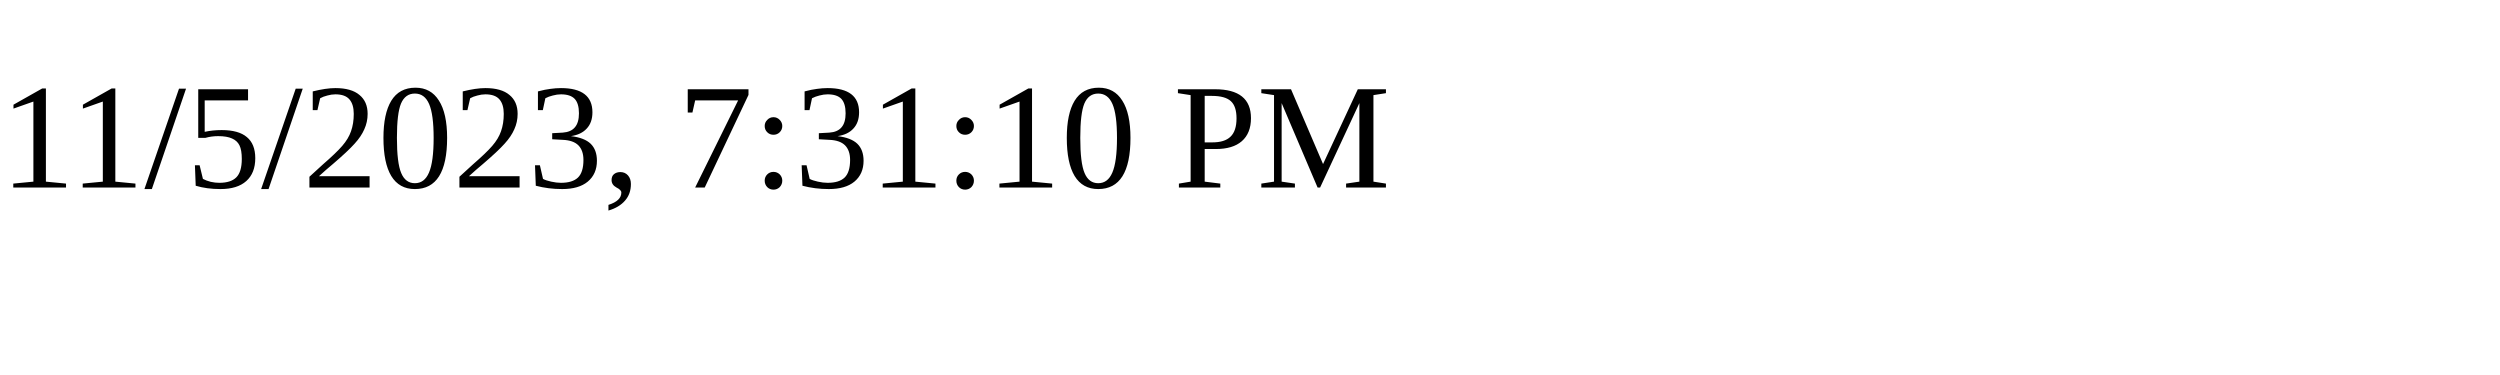
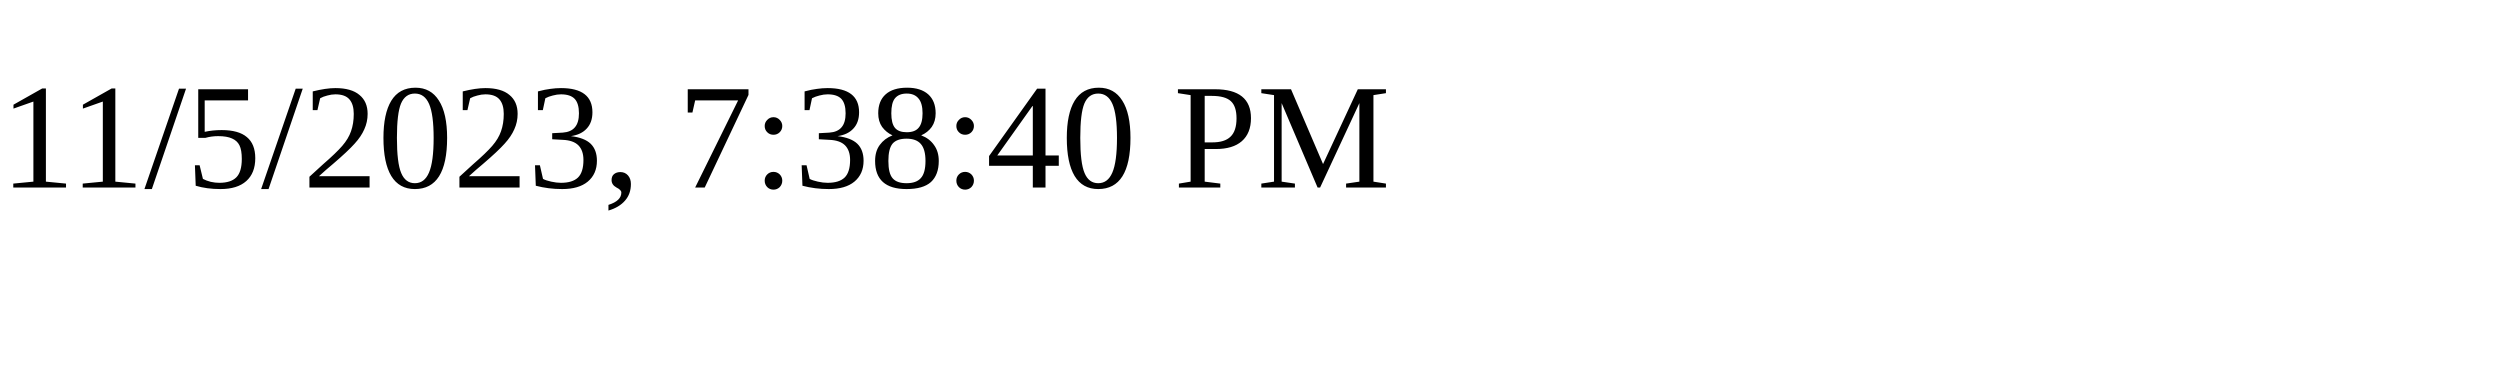
<svg xmlns="http://www.w3.org/2000/svg" height="30" width="200">
-   <text x="0" y="15">11/5/2023, 7:31:10 PM</text>
+   <text x="0" y="15">11/5/2023, 7:38:40 PM</text>
</svg>
